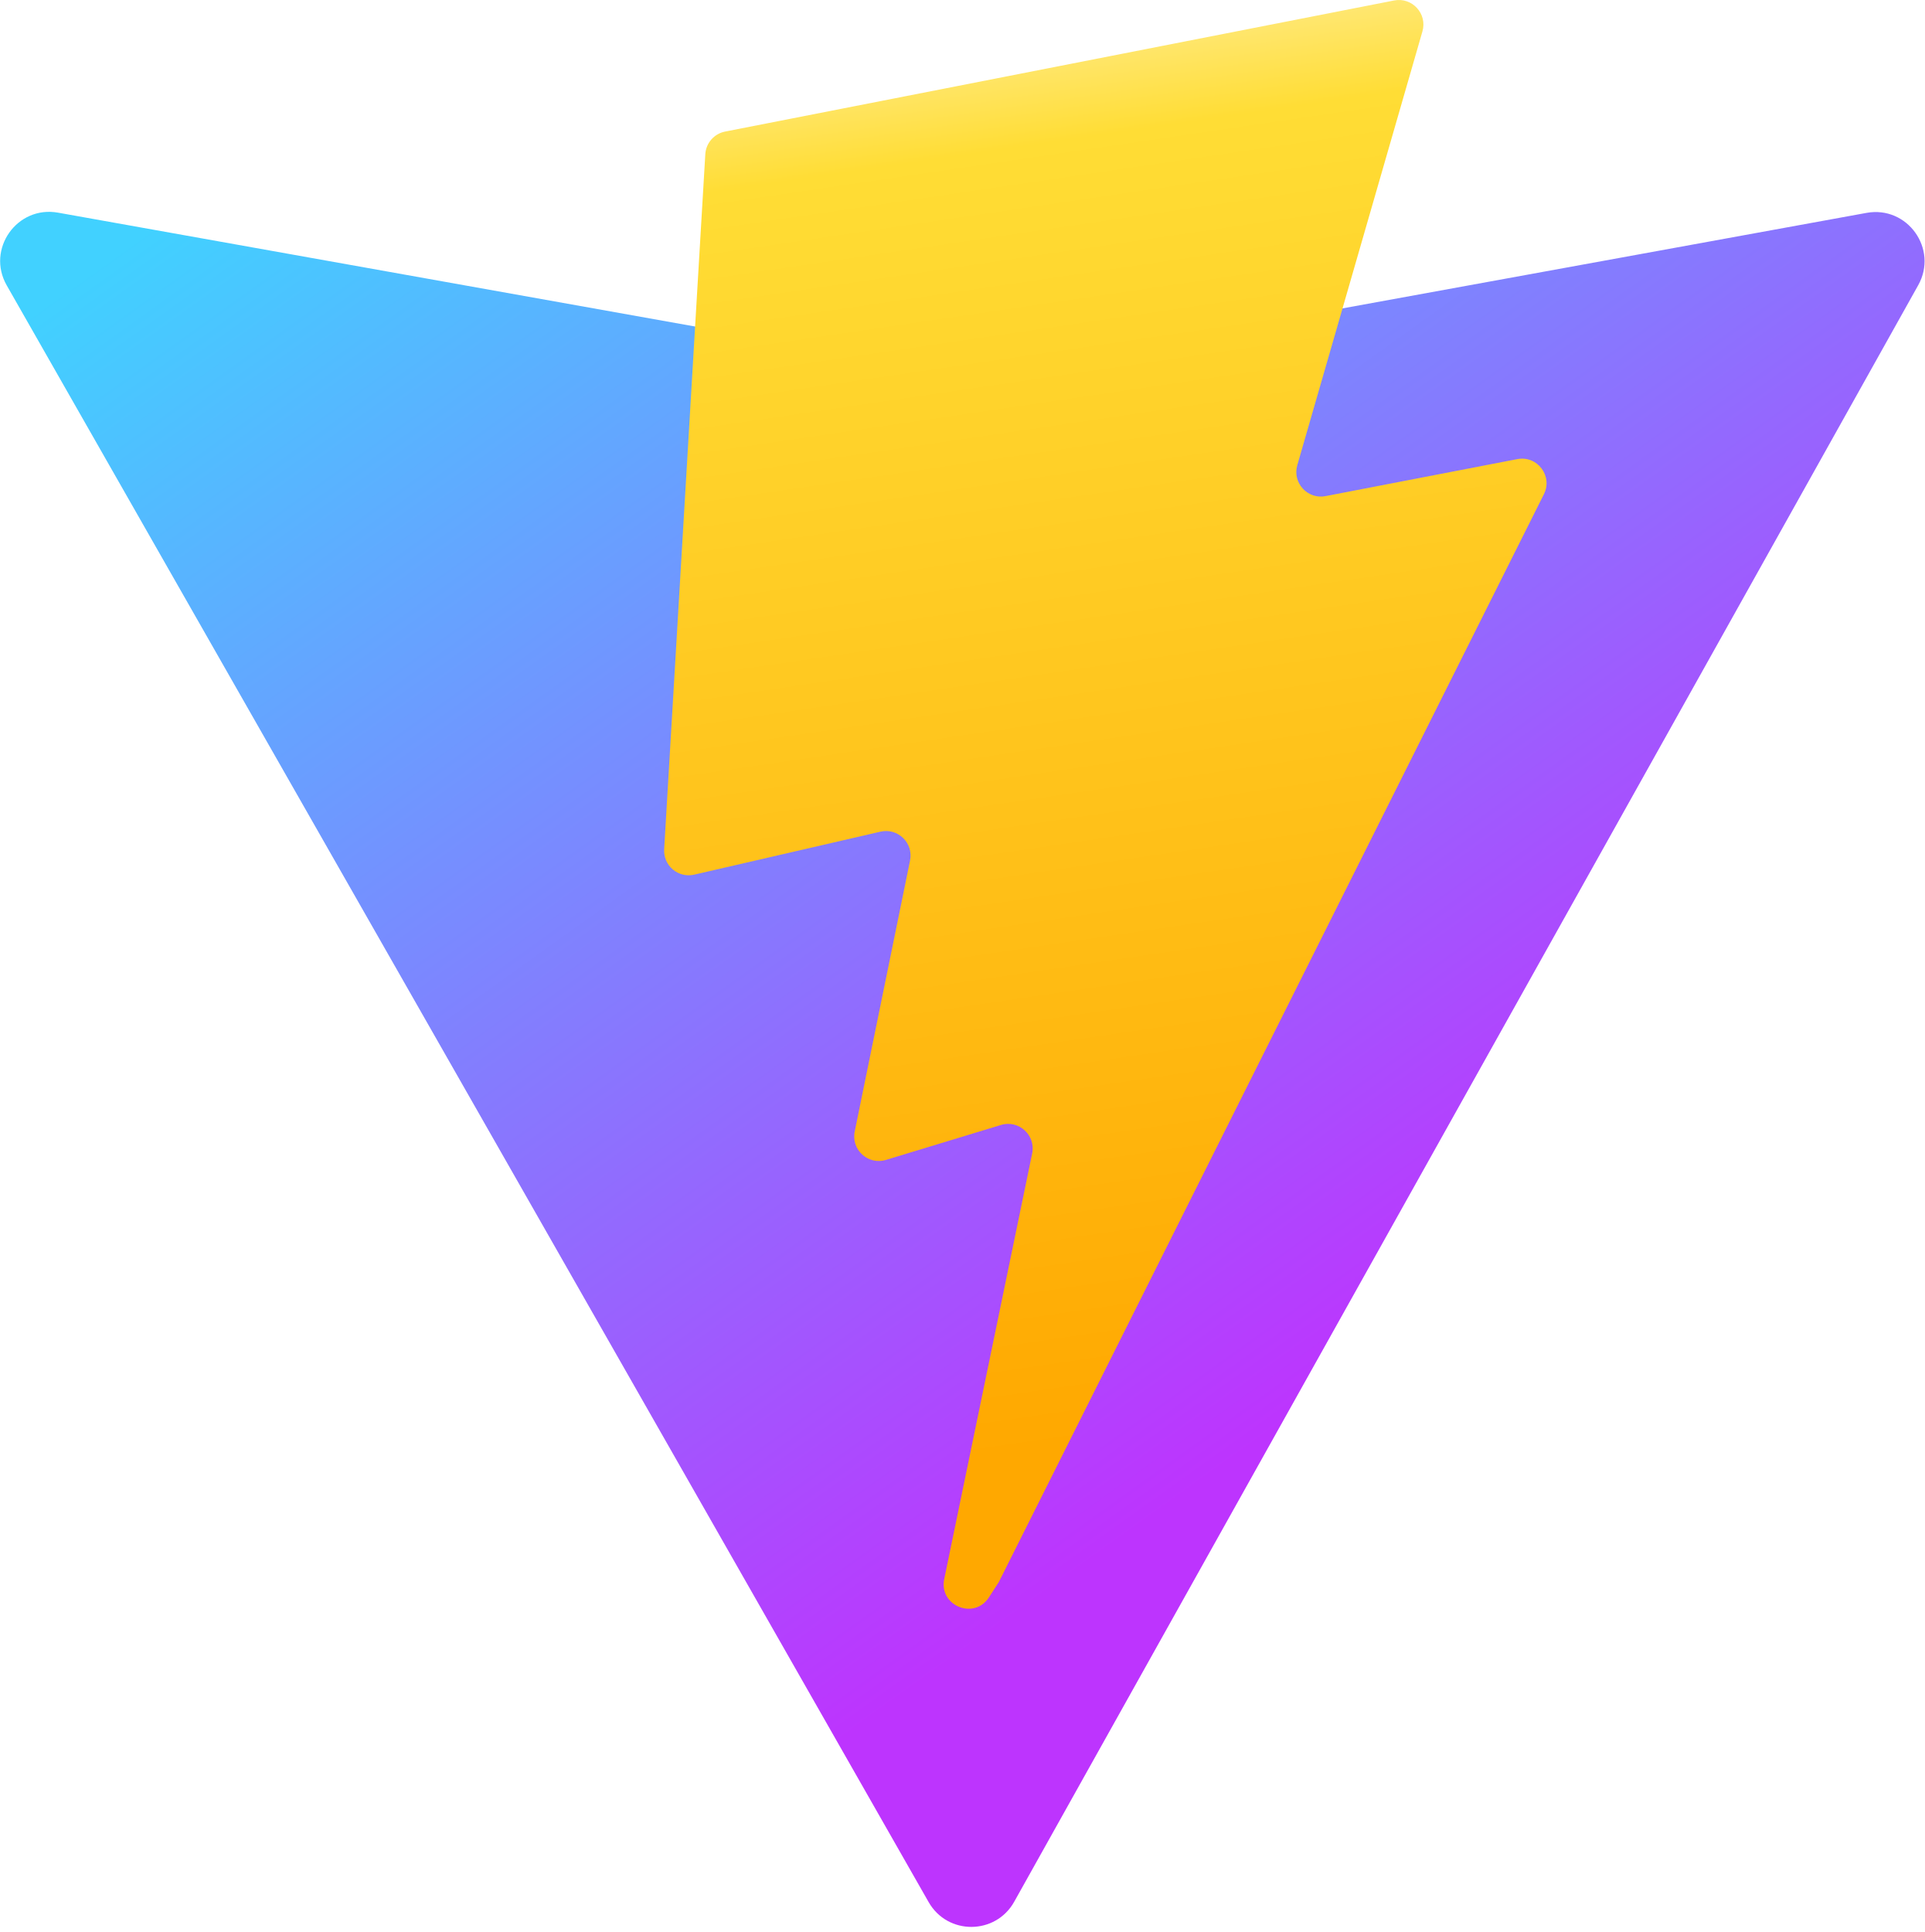
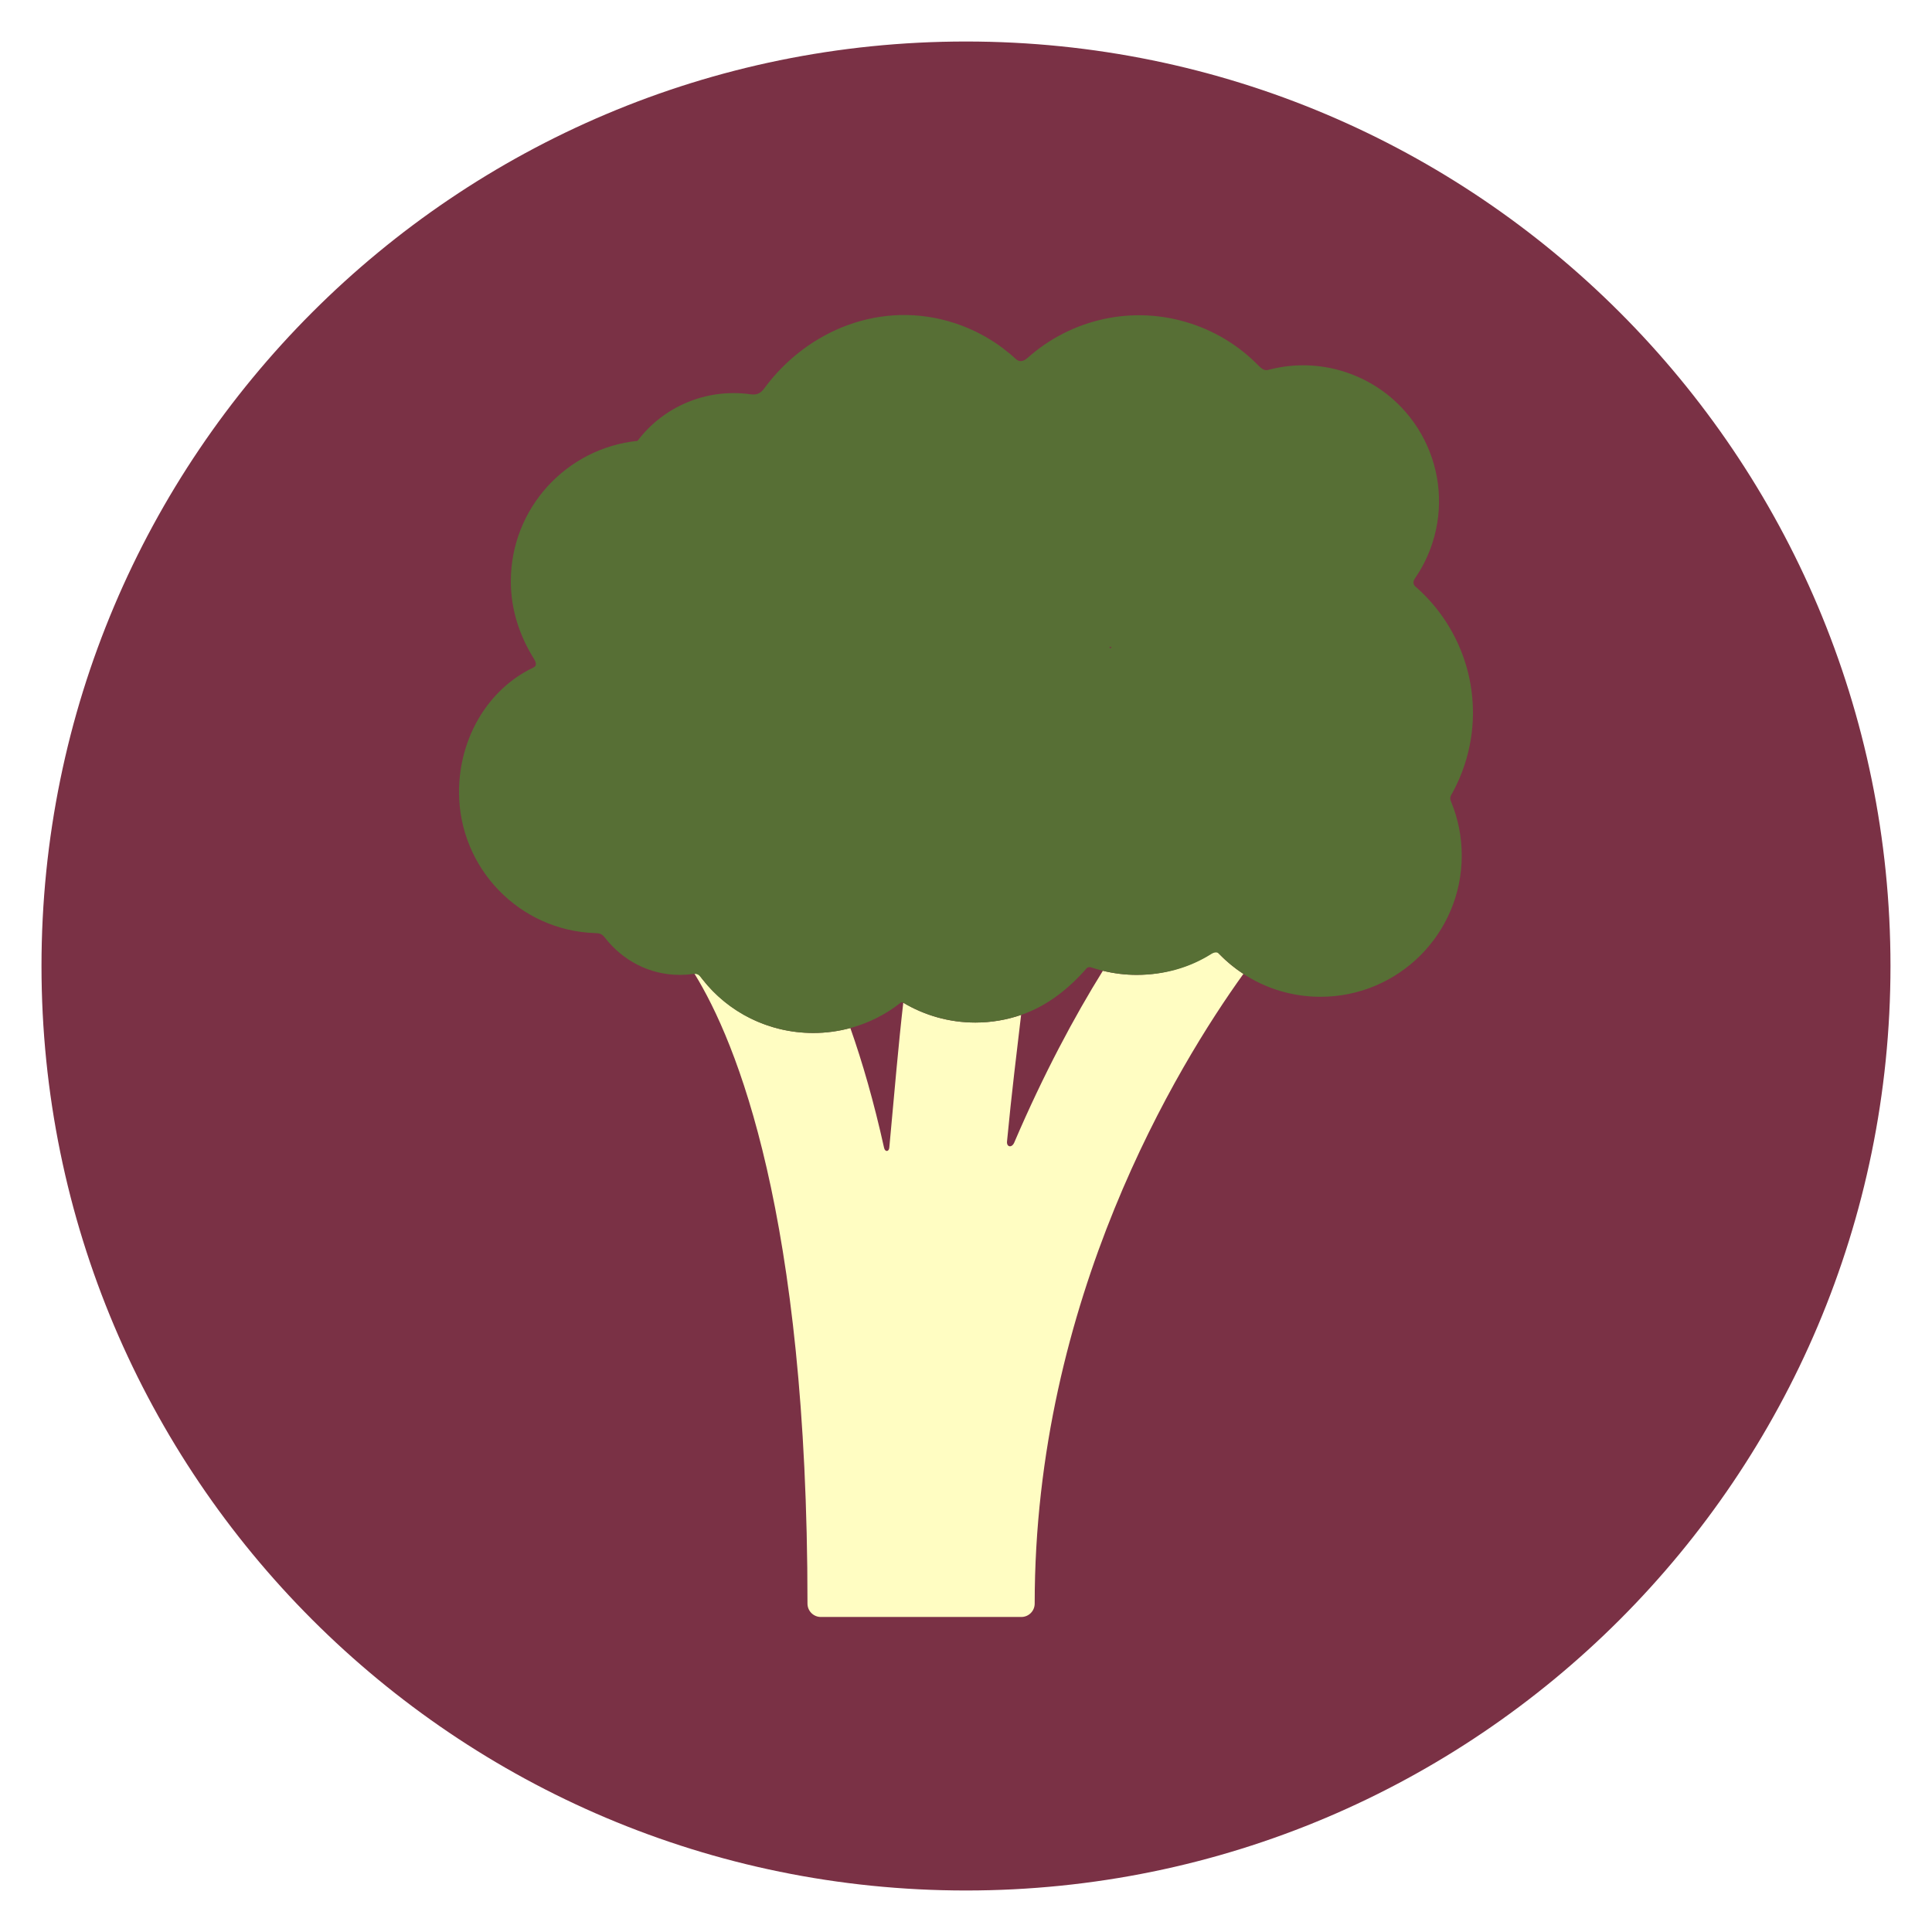
- <svg xmlns="http://www.w3.org/2000/svg" aria-hidden="true" role="img" class="iconify iconify--logos" width="31.88" height="32" preserveAspectRatio="xMidYMid meet" viewBox="0 0 256 257">
-   <defs>
-     <linearGradient id="IconifyId1813088fe1fbc01fb466" x1="-.828%" x2="57.636%" y1="7.652%" y2="78.411%">
-       <stop offset="0%" stop-color="#41D1FF" />
-       <stop offset="100%" stop-color="#BD34FE" />
-     </linearGradient>
-     <linearGradient id="IconifyId1813088fe1fbc01fb467" x1="43.376%" x2="50.316%" y1="2.242%" y2="89.03%">
-       <stop offset="0%" stop-color="#FFEA83" />
-       <stop offset="8.333%" stop-color="#FFDD35" />
-       <stop offset="100%" stop-color="#FFA800" />
-     </linearGradient>
-   </defs>
-   <path fill="url(#IconifyId1813088fe1fbc01fb466)" d="M255.153 37.938L134.897 252.976c-2.483 4.44-8.862 4.466-11.382.048L.875 37.958c-2.746-4.814 1.371-10.646 6.827-9.67l120.385 21.517a6.537 6.537 0 0 0 2.322-.004l117.867-21.483c5.438-.991 9.574 4.796 6.877 9.62Z" />
-   <path fill="url(#IconifyId1813088fe1fbc01fb467)" d="M185.432.063L96.44 17.501a3.268 3.268 0 0 0-2.634 3.014l-5.474 92.456a3.268 3.268 0 0 0 3.997 3.378l24.777-5.718c2.318-.535 4.413 1.507 3.936 3.838l-7.361 36.047c-.495 2.426 1.782 4.5 4.151 3.78l15.304-4.649c2.372-.72 4.652 1.36 4.15 3.788l-11.698 56.621c-.732 3.542 3.979 5.473 5.943 2.437l1.313-2.028l72.516-144.72c1.215-2.423-.88-5.186-3.54-4.672l-25.505 4.922c-2.396.462-4.435-1.77-3.759-4.114l16.646-57.705c.677-2.35-1.37-4.583-3.769-4.113Z" />
+ <svg xmlns="http://www.w3.org/2000/svg" version="1.1" width="64px" height="64px" viewBox="0 0 512 512" xml:space="preserve" fill="#fbfbfb">
+   <g id="SVGRepo_bgCarrier" stroke-width="0" />
+   <g id="SVGRepo_tracerCarrier" stroke-linecap="round" stroke-linejoin="round" />
+   <g id="SVGRepo_iconCarrier">
+     <g id="Guides_For_Artboard"> </g>
+     <g id="Artwork"> </g>
+     <g id="Layer_3">
+       <g>
+         <circle style="fill:#7a3145;" cx="255.997" cy="256" r="245" />
+         <g>
+           <path style="fill:none;" d="M239.378,265.732c-0.137-0.082-0.28-0.153-0.416-0.236c-3.956,3.182-8.572,5.574-13.61,6.944 c3.479,9.855,6.797,21.5,9.696,35.255C236.514,291.454,238.051,277.139,239.378,265.732z" />
+           <path style="fill:none;" d="M292.273,257.262c-1.327-0.326-2.63-0.714-3.897-1.178c-4.458,5.906-10.632,10.436-17.772,12.88 c-1.222,10.462-2.635,23.535-4.009,38.46C274.867,287.302,284.125,270.365,292.273,257.262z" />
+           <path style="fill:none;" d="M294.225,171.815c0.136-0.099,0.272-0.199,0.413-0.294c-0.224-0.037-0.445-0.088-0.668-0.128 C294.057,171.533,294.138,171.675,294.225,171.815z" />
+           <path style="fill:#fffdc2;" d="M322.241,251.898c-5.991,4.071-13.223,6.452-21.013,6.452c-3.088,0-6.085-0.383-8.955-1.088 c-7.528,12.106-15.714,27.38-23.485,45.521c-0.64,1.493-2.063,1.239-1.917-0.292c1.233-12.995,2.64-24.167,3.732-33.527 c-3.803,1.302-7.875,2.022-12.119,2.022c-6.983,0-13.513-1.926-19.106-5.255c-1.232,10.596-2.334,23.579-3.704,38.406 c-0.104,1.135-1.129,1.202-1.385,0.047c-2.714-12.24-5.758-22.74-8.938-31.746c-3.131,0.852-6.424,1.31-9.826,1.31 c-12.645,0-23.816-6.276-30.593-15.875c-0.297,0.059-0.598,0.107-0.898,0.156c11.161,18.094,29.957,63.867,29.957,166.944 c0,1.957,1.586,3.543,3.544,3.543h53.124c1.957,0,3.543-1.586,3.543-3.543c0-80.689,37.932-142.703,55.312-166.881 C326.831,256.343,324.387,254.259,322.241,251.898z" />
+           <path style="fill:#576f35;" d="M375.02,153.208c1.904-2.769,3.452-5.848,4.548-9.202c6.178-18.903-4.14-39.234-23.043-45.412 c-6.723-2.196-13.627-2.3-20.01-0.678c-1.133,0.346-1.664,0.283-3.036-1.062c-4.824-4.935-10.867-8.817-17.879-11.108 c-15.509-5.068-31.792-1.1-43.171,9.002c-0.628,0.557-1.891,1.607-3.246,0.371c-4.522-4.167-9.983-7.458-16.211-9.494 c-19.209-6.276-38.974,1.754-50.396,17.246c-0.818,1.11-1.725,1.891-3.628,1.623c-11.816-1.667-23.194,3.307-29.997,12.34 c-18.862,1.929-33.579,17.864-33.579,37.236c0,7.551,2.373,14.491,6.087,20.458c0.924,1.484,0.58,2.047-0.152,2.396 c-12.016,5.719-19.662,18.708-19.663,32.949c0,20.232,16.048,36.776,36.113,37.411c1.313,0.042,1.813,0.26,2.571,1.234 c4.603,5.917,11.697,9.833,19.771,9.833c1.072,0,2.132-0.042,3.163-0.207c1.672-0.268,2.027,0.244,2.896,1.371 c6.751,8.75,17.459,14.236,29.368,14.236c3.402,0,6.695-0.458,9.826-1.31c4.92-1.337,9.453-3.633,13.332-6.722 c0.278-0.222,0.558-0.067,0.694,0.014c5.594,3.329,12.123,5.255,19.106,5.255c4.244,0,8.316-0.721,12.119-2.022 c6.94-2.376,12.666-6.971,17.394-12.387c0.275-0.315,0.847-0.325,1.082-0.245c1.044,0.356,2.111,0.664,3.194,0.93 c2.87,0.705,5.867,1.088,8.955,1.088c7.345,0,14.028-1.903,19.81-5.557c0.844-0.516,1.656-0.516,2.021-0.023 c1.942,2.005,4.107,3.792,6.454,5.324c5.875,3.834,12.893,6.063,20.431,6.063c20.674,0,37.435-16.76,37.435-37.433 c0-5.009-0.992-9.782-2.777-14.148c-0.646-1.23,0.067-2.03,0.326-2.503c1.278-2.342,2.364-4.832,3.224-7.46 c5.707-17.468-0.046-35.919-13.121-47.237C374.538,154.929,374.351,154.158,375.02,153.208z M294.225,171.815 c-0.087-0.14-0.168-0.283-0.255-0.423c0.223,0.041,0.444,0.091,0.668,0.128C294.497,171.617,294.36,171.717,294.225,171.815z" />
+         </g>
+       </g>
+     </g>
+   </g>
</svg>
